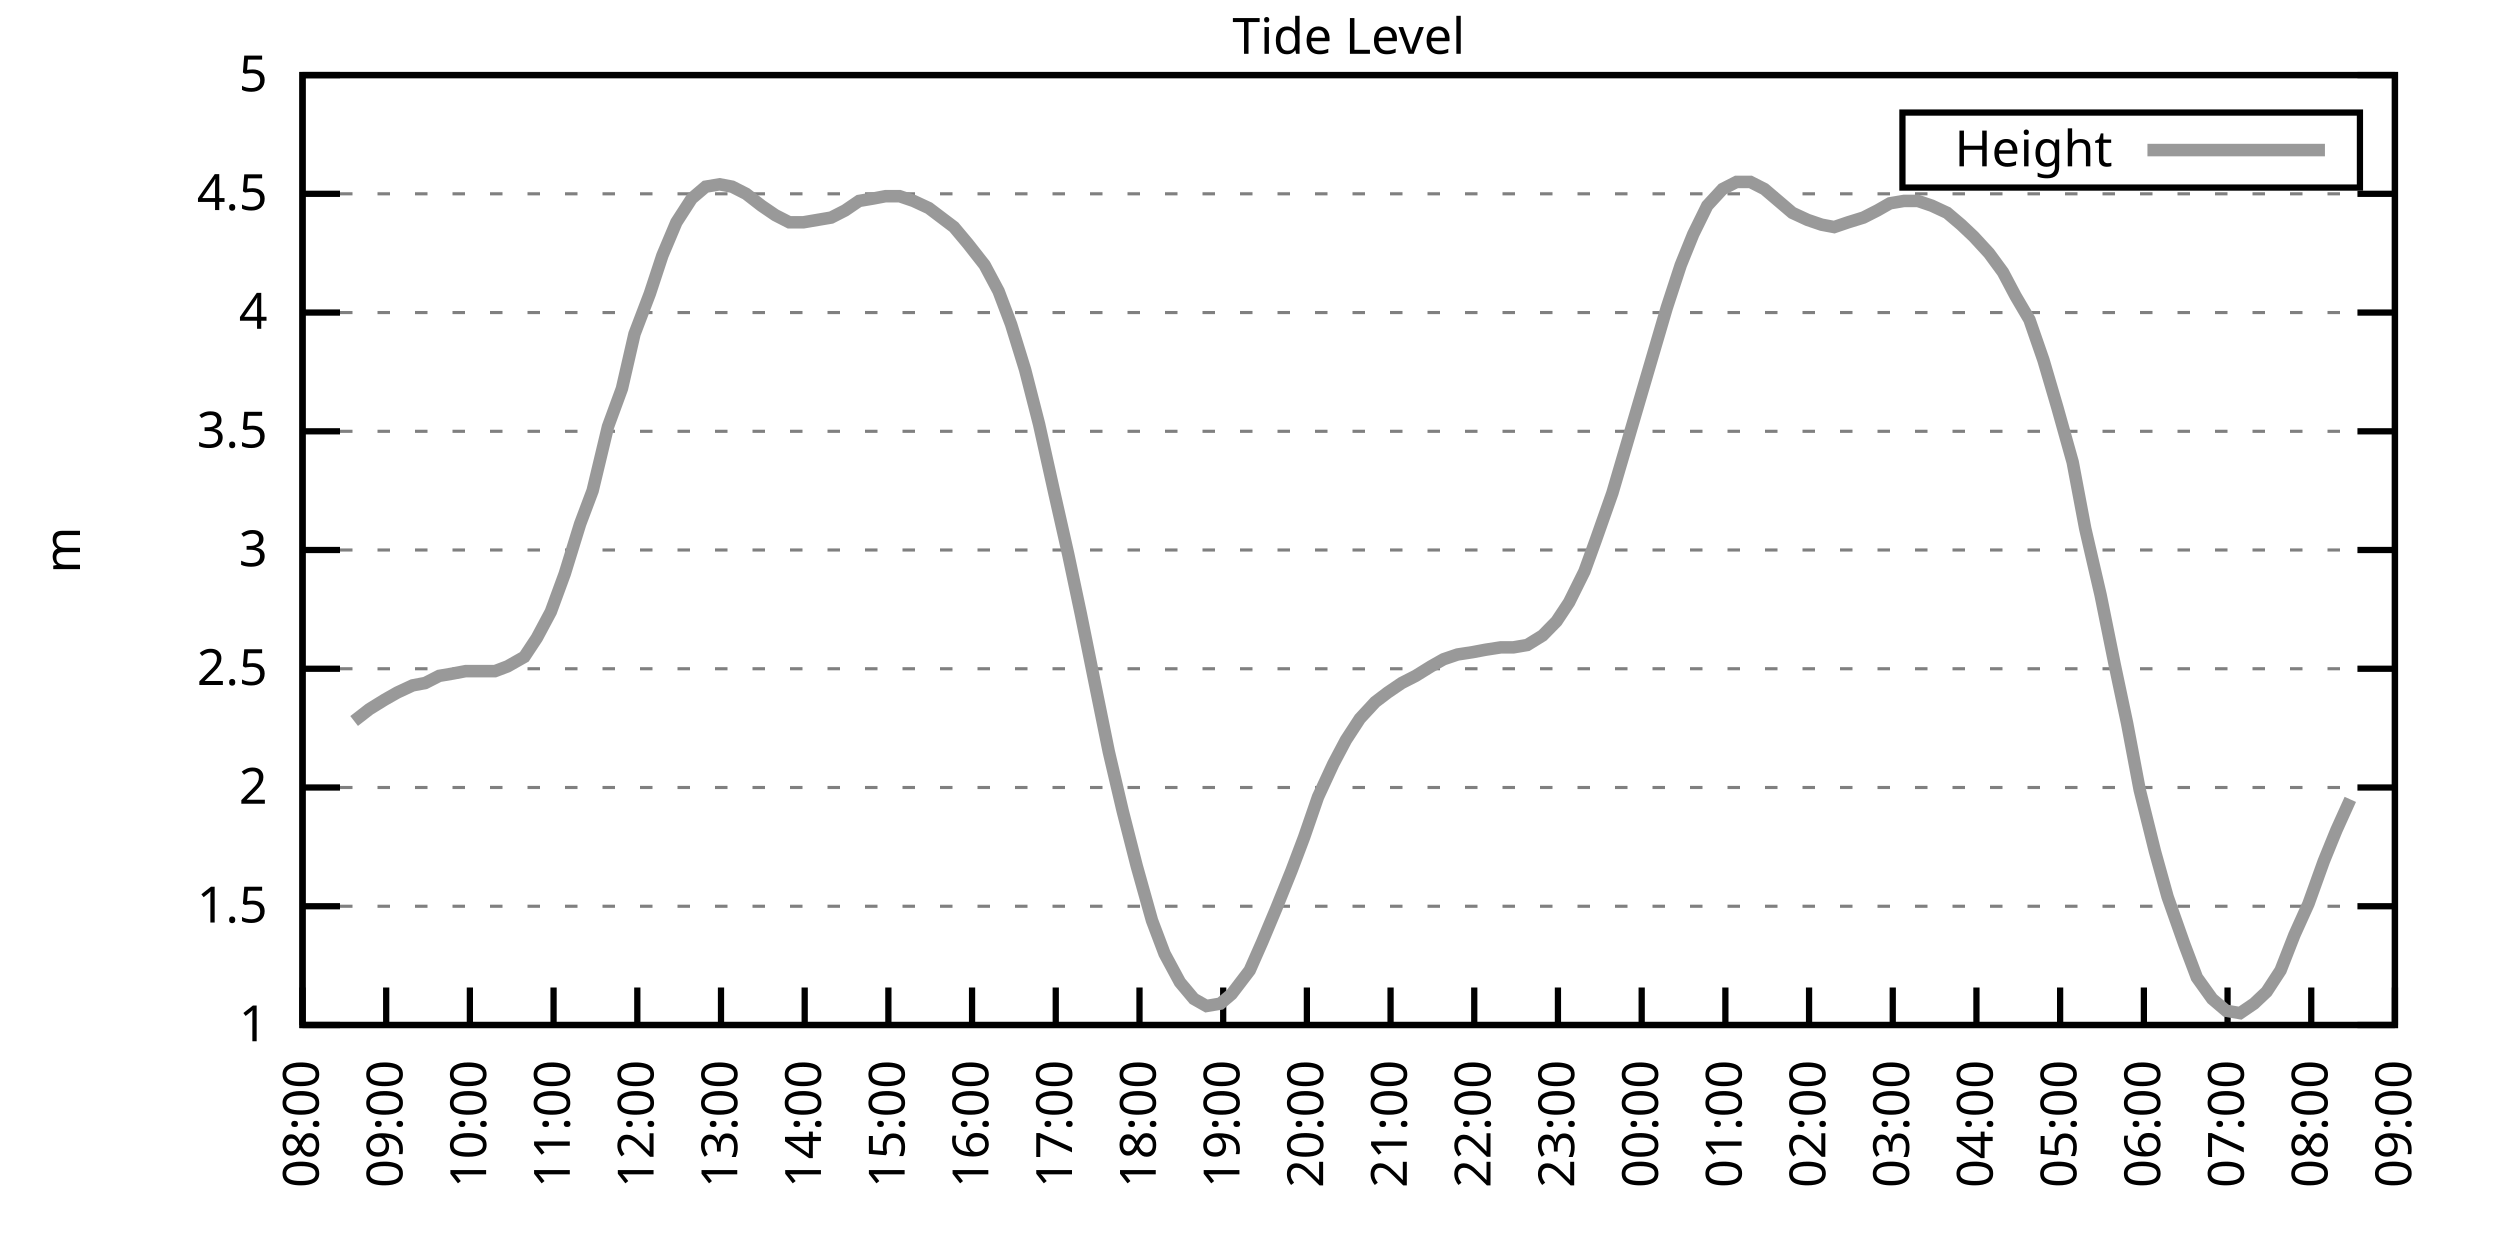
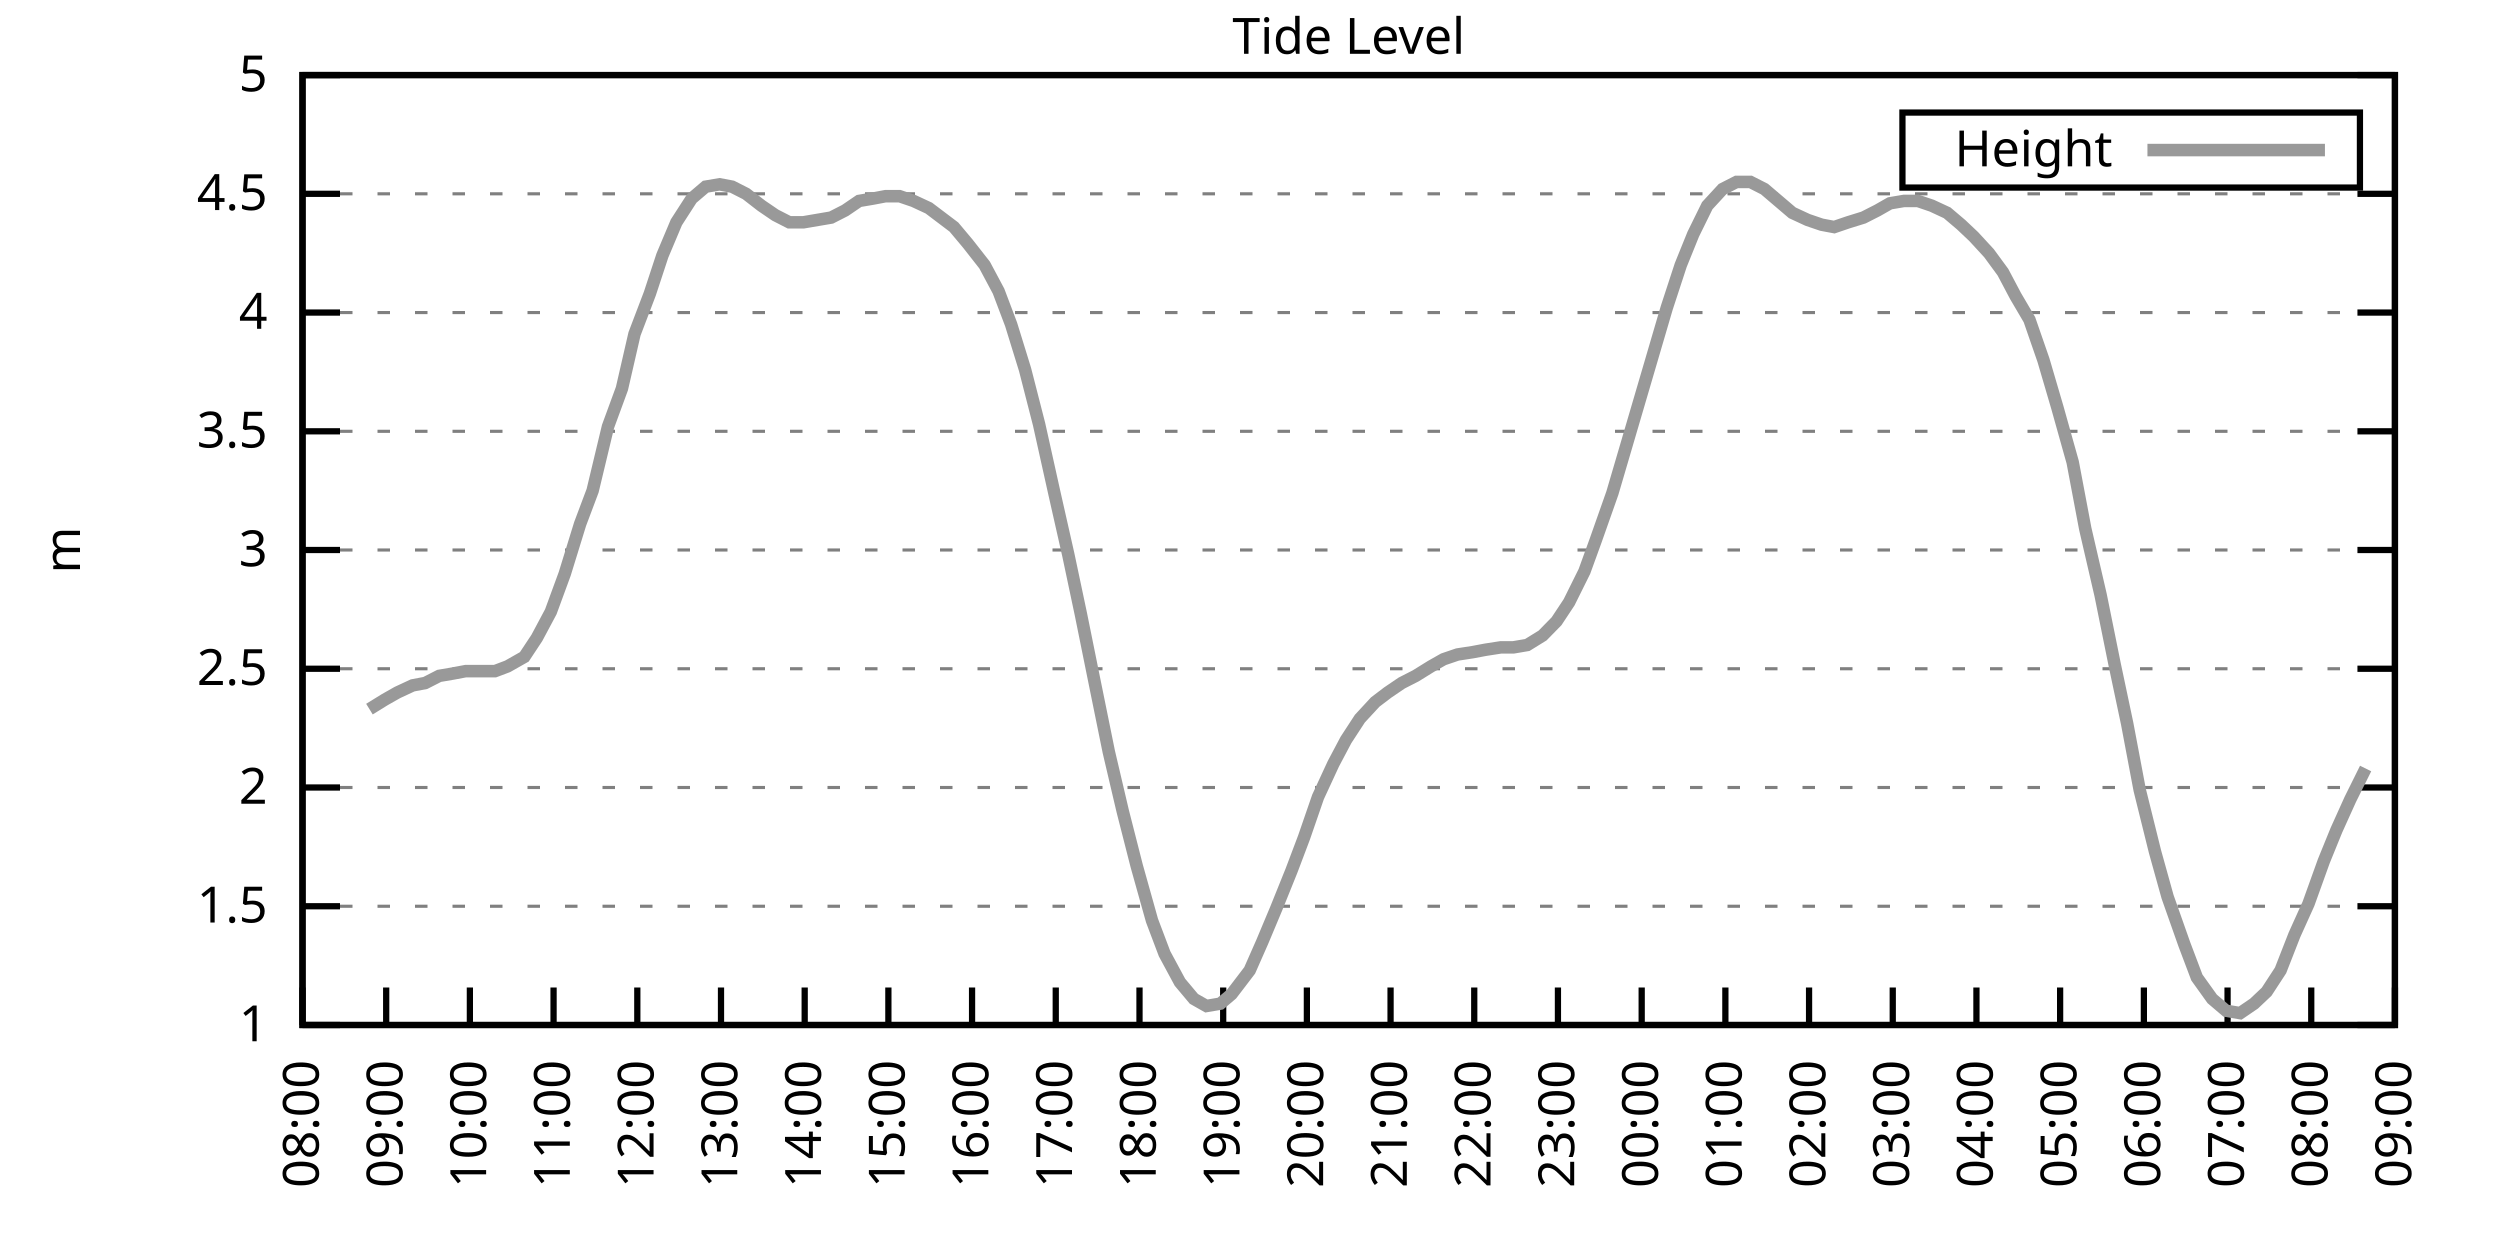
<svg xmlns="http://www.w3.org/2000/svg" xmlns:xlink="http://www.w3.org/1999/xlink" width="400" height="200" viewBox="0 0 400 200">
  <g id="gnuplot_canvas">
    <rect x="0" y="0" width="400" height="200" fill="none" />
    <defs>
      <circle id="gpDot" r="0.5" stroke-width="0.5" stroke="currentColor" />
      <path id="gpPt0" stroke-width="0.333" stroke="currentColor" d="M-1,0 h2 M0,-1 v2" />
      <path id="gpPt1" stroke-width="0.333" stroke="currentColor" d="M-1,-1 L1,1 M1,-1 L-1,1" />
      <path id="gpPt2" stroke-width="0.333" stroke="currentColor" d="M-1,0 L1,0 M0,-1 L0,1 M-1,-1 L1,1 M-1,1 L1,-1" />
      <rect id="gpPt3" stroke-width="0.333" stroke="currentColor" x="-1" y="-1" width="2" height="2" />
      <rect id="gpPt4" stroke-width="0.333" stroke="currentColor" fill="currentColor" x="-1" y="-1" width="2" height="2" />
      <circle id="gpPt5" stroke-width="0.333" stroke="currentColor" cx="0" cy="0" r="1" />
      <use xlink:href="#gpPt5" id="gpPt6" fill="currentColor" stroke="none" />
      <path id="gpPt7" stroke-width="0.333" stroke="currentColor" d="M0,-1.33 L-1.33,0.67 L1.33,0.67 z" />
      <use xlink:href="#gpPt7" id="gpPt8" fill="currentColor" stroke="none" />
      <use xlink:href="#gpPt7" id="gpPt9" stroke="currentColor" transform="rotate(180)" />
      <use xlink:href="#gpPt9" id="gpPt10" fill="currentColor" stroke="none" />
      <use xlink:href="#gpPt3" id="gpPt11" stroke="currentColor" transform="rotate(45)" />
      <use xlink:href="#gpPt11" id="gpPt12" fill="currentColor" stroke="none" />
      <path id="gpPt13" stroke-width="0.333" stroke="currentColor" d="M0,1.330 L1.265,0.411 L0.782,-1.067 L-0.782,-1.076 L-1.265,0.411 z" />
      <use xlink:href="#gpPt13" id="gpPt14" fill="currentColor" stroke="none" />
      <filter id="textbox" filterUnits="objectBoundingBox" x="0" y="0" height="1" width="1">
        <feFlood flood-color="white" flood-opacity="1" result="bgnd" />
        <feComposite in="SourceGraphic" in2="bgnd" operator="atop" />
      </filter>
      <filter id="greybox" filterUnits="objectBoundingBox" x="0" y="0" height="1" width="1">
        <feFlood flood-color="lightgrey" flood-opacity="1" result="grey" />
        <feComposite in="SourceGraphic" in2="grey" operator="atop" />
      </filter>
    </defs>
    <g fill="none" color="white" stroke="currentColor" stroke-width="1.00" stroke-linecap="butt" stroke-linejoin="miter">
</g>
    <g fill="none" color="black" stroke="currentColor" stroke-width="1.00" stroke-linecap="butt" stroke-linejoin="miter">
      <g stroke="none" shape-rendering="crispEdges">
        <polygon fill="rgb(255, 255, 255)" points="48.40,164.00 383.18,164.00 383.18,12.02 48.40,12.02 " />
      </g>
    </g>
    <g fill="none" color="black" stroke="currentColor" stroke-width="1.00" stroke-linecap="butt" stroke-linejoin="miter">
</g>
    <g fill="none" color="black" stroke="black" stroke-width="0.50" stroke-linecap="butt" stroke-linejoin="miter">
</g>
    <g fill="none" color="gray" stroke="currentColor" stroke-width="0.50" stroke-linecap="butt" stroke-linejoin="miter">
      <path stroke="gray" stroke-dasharray="2,4" class="gridline" d="M48.40,164.00 L383.19,164.00  " />
    </g>
    <g fill="none" color="gray" stroke="gray" stroke-width="1.00" stroke-linecap="butt" stroke-linejoin="miter">
</g>
    <g fill="none" color="black" stroke="currentColor" stroke-width="1.00" stroke-linecap="butt" stroke-linejoin="miter">
      <path stroke="black" d="M48.40,164.00 L54.40,164.00 M383.19,164.00 L377.19,164.00  " />
      <g transform="translate(42.80,166.60)" stroke="none" fill="black" font-family="Sans" font-size="8.00" text-anchor="end">
        <text>
          <tspan font-family="Sans"> 1</tspan>
        </text>
      </g>
    </g>
    <g fill="none" color="black" stroke="currentColor" stroke-width="1.00" stroke-linecap="butt" stroke-linejoin="miter">
</g>
    <g fill="none" color="black" stroke="black" stroke-width="0.50" stroke-linecap="butt" stroke-linejoin="miter">
</g>
    <g fill="none" color="gray" stroke="currentColor" stroke-width="0.50" stroke-linecap="butt" stroke-linejoin="miter">
      <path stroke="gray" stroke-dasharray="2,4" class="gridline" d="M48.40,145.00 L383.19,145.00  " />
    </g>
    <g fill="none" color="gray" stroke="gray" stroke-width="1.00" stroke-linecap="butt" stroke-linejoin="miter">
</g>
    <g fill="none" color="black" stroke="currentColor" stroke-width="1.00" stroke-linecap="butt" stroke-linejoin="miter">
      <path stroke="black" d="M48.40,145.00 L54.40,145.00 M383.19,145.00 L377.19,145.00  " />
      <g transform="translate(42.80,147.60)" stroke="none" fill="black" font-family="Sans" font-size="8.00" text-anchor="end">
        <text>
          <tspan font-family="Sans"> 1.5</tspan>
        </text>
      </g>
    </g>
    <g fill="none" color="black" stroke="currentColor" stroke-width="1.00" stroke-linecap="butt" stroke-linejoin="miter">
</g>
    <g fill="none" color="black" stroke="black" stroke-width="0.50" stroke-linecap="butt" stroke-linejoin="miter">
</g>
    <g fill="none" color="gray" stroke="currentColor" stroke-width="0.50" stroke-linecap="butt" stroke-linejoin="miter">
      <path stroke="gray" stroke-dasharray="2,4" class="gridline" d="M48.40,126.00 L383.19,126.00  " />
    </g>
    <g fill="none" color="gray" stroke="gray" stroke-width="1.00" stroke-linecap="butt" stroke-linejoin="miter">
</g>
    <g fill="none" color="black" stroke="currentColor" stroke-width="1.00" stroke-linecap="butt" stroke-linejoin="miter">
      <path stroke="black" d="M48.40,126.00 L54.40,126.00 M383.19,126.00 L377.19,126.00  " />
      <g transform="translate(42.80,128.60)" stroke="none" fill="black" font-family="Sans" font-size="8.00" text-anchor="end">
        <text>
          <tspan font-family="Sans"> 2</tspan>
        </text>
      </g>
    </g>
    <g fill="none" color="black" stroke="currentColor" stroke-width="1.00" stroke-linecap="butt" stroke-linejoin="miter">
</g>
    <g fill="none" color="black" stroke="black" stroke-width="0.50" stroke-linecap="butt" stroke-linejoin="miter">
</g>
    <g fill="none" color="gray" stroke="currentColor" stroke-width="0.50" stroke-linecap="butt" stroke-linejoin="miter">
      <path stroke="gray" stroke-dasharray="2,4" class="gridline" d="M48.40,107.00 L383.19,107.00  " />
    </g>
    <g fill="none" color="gray" stroke="gray" stroke-width="1.00" stroke-linecap="butt" stroke-linejoin="miter">
</g>
    <g fill="none" color="black" stroke="currentColor" stroke-width="1.00" stroke-linecap="butt" stroke-linejoin="miter">
      <path stroke="black" d="M48.40,107.00 L54.40,107.00 M383.19,107.00 L377.19,107.00  " />
      <g transform="translate(42.80,109.60)" stroke="none" fill="black" font-family="Sans" font-size="8.00" text-anchor="end">
        <text>
          <tspan font-family="Sans"> 2.5</tspan>
        </text>
      </g>
    </g>
    <g fill="none" color="black" stroke="currentColor" stroke-width="1.00" stroke-linecap="butt" stroke-linejoin="miter">
</g>
    <g fill="none" color="black" stroke="black" stroke-width="0.50" stroke-linecap="butt" stroke-linejoin="miter">
</g>
    <g fill="none" color="gray" stroke="currentColor" stroke-width="0.50" stroke-linecap="butt" stroke-linejoin="miter">
      <path stroke="gray" stroke-dasharray="2,4" class="gridline" d="M48.40,88.00 L383.19,88.00  " />
    </g>
    <g fill="none" color="gray" stroke="gray" stroke-width="1.00" stroke-linecap="butt" stroke-linejoin="miter">
</g>
    <g fill="none" color="black" stroke="currentColor" stroke-width="1.00" stroke-linecap="butt" stroke-linejoin="miter">
      <path stroke="black" d="M48.40,88.00 L54.40,88.00 M383.19,88.00 L377.19,88.00  " />
      <g transform="translate(42.80,90.60)" stroke="none" fill="black" font-family="Sans" font-size="8.00" text-anchor="end">
        <text>
          <tspan font-family="Sans"> 3</tspan>
        </text>
      </g>
    </g>
    <g fill="none" color="black" stroke="currentColor" stroke-width="1.00" stroke-linecap="butt" stroke-linejoin="miter">
</g>
    <g fill="none" color="black" stroke="black" stroke-width="0.50" stroke-linecap="butt" stroke-linejoin="miter">
</g>
    <g fill="none" color="gray" stroke="currentColor" stroke-width="0.50" stroke-linecap="butt" stroke-linejoin="miter">
      <path stroke="gray" stroke-dasharray="2,4" class="gridline" d="M48.40,69.01 L383.19,69.01  " />
    </g>
    <g fill="none" color="gray" stroke="gray" stroke-width="1.00" stroke-linecap="butt" stroke-linejoin="miter">
</g>
    <g fill="none" color="black" stroke="currentColor" stroke-width="1.00" stroke-linecap="butt" stroke-linejoin="miter">
      <path stroke="black" d="M48.40,69.01 L54.40,69.01 M383.19,69.01 L377.19,69.01  " />
      <g transform="translate(42.80,71.61)" stroke="none" fill="black" font-family="Sans" font-size="8.00" text-anchor="end">
        <text>
          <tspan font-family="Sans"> 3.5</tspan>
        </text>
      </g>
    </g>
    <g fill="none" color="black" stroke="currentColor" stroke-width="1.00" stroke-linecap="butt" stroke-linejoin="miter">
</g>
    <g fill="none" color="black" stroke="black" stroke-width="0.50" stroke-linecap="butt" stroke-linejoin="miter">
</g>
    <g fill="none" color="gray" stroke="currentColor" stroke-width="0.50" stroke-linecap="butt" stroke-linejoin="miter">
      <path stroke="gray" stroke-dasharray="2,4" class="gridline" d="M48.40,50.01 L383.19,50.01  " />
    </g>
    <g fill="none" color="gray" stroke="gray" stroke-width="1.00" stroke-linecap="butt" stroke-linejoin="miter">
</g>
    <g fill="none" color="black" stroke="currentColor" stroke-width="1.00" stroke-linecap="butt" stroke-linejoin="miter">
      <path stroke="black" d="M48.40,50.01 L54.40,50.01 M383.19,50.01 L377.19,50.01  " />
      <g transform="translate(42.80,52.61)" stroke="none" fill="black" font-family="Sans" font-size="8.00" text-anchor="end">
        <text>
          <tspan font-family="Sans"> 4</tspan>
        </text>
      </g>
    </g>
    <g fill="none" color="black" stroke="currentColor" stroke-width="1.00" stroke-linecap="butt" stroke-linejoin="miter">
</g>
    <g fill="none" color="black" stroke="black" stroke-width="0.50" stroke-linecap="butt" stroke-linejoin="miter">
</g>
    <g fill="none" color="gray" stroke="currentColor" stroke-width="0.50" stroke-linecap="butt" stroke-linejoin="miter">
      <path stroke="gray" stroke-dasharray="2,4" class="gridline" d="M48.40,31.01 L383.19,31.01  " />
    </g>
    <g fill="none" color="gray" stroke="gray" stroke-width="1.00" stroke-linecap="butt" stroke-linejoin="miter">
</g>
    <g fill="none" color="black" stroke="currentColor" stroke-width="1.00" stroke-linecap="butt" stroke-linejoin="miter">
      <path stroke="black" d="M48.40,31.01 L54.40,31.01 M383.19,31.01 L377.19,31.01  " />
      <g transform="translate(42.80,33.61)" stroke="none" fill="black" font-family="Sans" font-size="8.00" text-anchor="end">
        <text>
          <tspan font-family="Sans"> 4.5</tspan>
        </text>
      </g>
    </g>
    <g fill="none" color="black" stroke="currentColor" stroke-width="1.00" stroke-linecap="butt" stroke-linejoin="miter">
</g>
    <g fill="none" color="black" stroke="black" stroke-width="0.50" stroke-linecap="butt" stroke-linejoin="miter">
</g>
    <g fill="none" color="gray" stroke="currentColor" stroke-width="0.50" stroke-linecap="butt" stroke-linejoin="miter">
      <path stroke="gray" stroke-dasharray="2,4" class="gridline" d="M48.40,12.01 L383.19,12.01  " />
    </g>
    <g fill="none" color="gray" stroke="gray" stroke-width="1.00" stroke-linecap="butt" stroke-linejoin="miter">
</g>
    <g fill="none" color="black" stroke="currentColor" stroke-width="1.00" stroke-linecap="butt" stroke-linejoin="miter">
      <path stroke="black" d="M48.40,12.01 L54.40,12.01 M383.19,12.01 L377.19,12.01  " />
      <g transform="translate(42.80,14.61)" stroke="none" fill="black" font-family="Sans" font-size="8.00" text-anchor="end">
        <text>
          <tspan font-family="Sans"> 5</tspan>
        </text>
      </g>
    </g>
    <g fill="none" color="black" stroke="currentColor" stroke-width="1.00" stroke-linecap="butt" stroke-linejoin="miter">
      <path stroke="black" d="M48.40,164.00 L48.40,158.00  " />
      <g transform="translate(51.00,169.60) rotate(270.00)" stroke="none" fill="black" font-family="Sans" font-size="8.00" text-anchor="end">
        <text>
          <tspan font-family="Sans">08:00</tspan>
        </text>
      </g>
    </g>
    <g fill="none" color="black" stroke="currentColor" stroke-width="1.00" stroke-linecap="butt" stroke-linejoin="miter">
      <path stroke="black" d="M61.79,164.00 L61.79,158.00  " />
      <g transform="translate(64.39,169.60) rotate(270.00)" stroke="none" fill="black" font-family="Sans" font-size="8.00" text-anchor="end">
        <text>
          <tspan font-family="Sans">09:00</tspan>
        </text>
      </g>
    </g>
    <g fill="none" color="black" stroke="currentColor" stroke-width="1.00" stroke-linecap="butt" stroke-linejoin="miter">
      <path stroke="black" d="M75.18,164.00 L75.18,158.00  " />
      <g transform="translate(77.78,169.60) rotate(270.00)" stroke="none" fill="black" font-family="Sans" font-size="8.00" text-anchor="end">
        <text>
          <tspan font-family="Sans">10:00</tspan>
        </text>
      </g>
    </g>
    <g fill="none" color="black" stroke="currentColor" stroke-width="1.00" stroke-linecap="butt" stroke-linejoin="miter">
      <path stroke="black" d="M88.57,164.00 L88.57,158.00  " />
      <g transform="translate(91.17,169.60) rotate(270.00)" stroke="none" fill="black" font-family="Sans" font-size="8.00" text-anchor="end">
        <text>
          <tspan font-family="Sans">11:00</tspan>
        </text>
      </g>
    </g>
    <g fill="none" color="black" stroke="currentColor" stroke-width="1.00" stroke-linecap="butt" stroke-linejoin="miter">
      <path stroke="black" d="M101.97,164.00 L101.97,158.00  " />
      <g transform="translate(104.57,169.60) rotate(270.00)" stroke="none" fill="black" font-family="Sans" font-size="8.00" text-anchor="end">
        <text>
          <tspan font-family="Sans">12:00</tspan>
        </text>
      </g>
    </g>
    <g fill="none" color="black" stroke="currentColor" stroke-width="1.00" stroke-linecap="butt" stroke-linejoin="miter">
      <path stroke="black" d="M115.36,164.00 L115.36,158.00  " />
      <g transform="translate(117.96,169.60) rotate(270.00)" stroke="none" fill="black" font-family="Sans" font-size="8.00" text-anchor="end">
        <text>
          <tspan font-family="Sans">13:00</tspan>
        </text>
      </g>
    </g>
    <g fill="none" color="black" stroke="currentColor" stroke-width="1.00" stroke-linecap="butt" stroke-linejoin="miter">
      <path stroke="black" d="M128.75,164.00 L128.75,158.00  " />
      <g transform="translate(131.35,169.60) rotate(270.00)" stroke="none" fill="black" font-family="Sans" font-size="8.00" text-anchor="end">
        <text>
          <tspan font-family="Sans">14:00</tspan>
        </text>
      </g>
    </g>
    <g fill="none" color="black" stroke="currentColor" stroke-width="1.00" stroke-linecap="butt" stroke-linejoin="miter">
      <path stroke="black" d="M142.14,164.00 L142.14,158.00  " />
      <g transform="translate(144.74,169.60) rotate(270.00)" stroke="none" fill="black" font-family="Sans" font-size="8.00" text-anchor="end">
        <text>
          <tspan font-family="Sans">15:00</tspan>
        </text>
      </g>
    </g>
    <g fill="none" color="black" stroke="currentColor" stroke-width="1.00" stroke-linecap="butt" stroke-linejoin="miter">
      <path stroke="black" d="M155.53,164.00 L155.53,158.00  " />
      <g transform="translate(158.13,169.60) rotate(270.00)" stroke="none" fill="black" font-family="Sans" font-size="8.00" text-anchor="end">
        <text>
          <tspan font-family="Sans">16:00</tspan>
        </text>
      </g>
    </g>
    <g fill="none" color="black" stroke="currentColor" stroke-width="1.00" stroke-linecap="butt" stroke-linejoin="miter">
      <path stroke="black" d="M168.92,164.00 L168.92,158.00  " />
      <g transform="translate(171.52,169.60) rotate(270.00)" stroke="none" fill="black" font-family="Sans" font-size="8.00" text-anchor="end">
        <text>
          <tspan font-family="Sans">17:00</tspan>
        </text>
      </g>
    </g>
    <g fill="none" color="black" stroke="currentColor" stroke-width="1.00" stroke-linecap="butt" stroke-linejoin="miter">
      <path stroke="black" d="M182.32,164.00 L182.32,158.00  " />
      <g transform="translate(184.92,169.60) rotate(270.00)" stroke="none" fill="black" font-family="Sans" font-size="8.00" text-anchor="end">
        <text>
          <tspan font-family="Sans">18:00</tspan>
        </text>
      </g>
    </g>
    <g fill="none" color="black" stroke="currentColor" stroke-width="1.00" stroke-linecap="butt" stroke-linejoin="miter">
      <path stroke="black" d="M195.71,164.00 L195.71,158.00  " />
      <g transform="translate(198.31,169.60) rotate(270.00)" stroke="none" fill="black" font-family="Sans" font-size="8.00" text-anchor="end">
        <text>
          <tspan font-family="Sans">19:00</tspan>
        </text>
      </g>
    </g>
    <g fill="none" color="black" stroke="currentColor" stroke-width="1.00" stroke-linecap="butt" stroke-linejoin="miter">
      <path stroke="black" d="M209.10,164.00 L209.10,158.00  " />
      <g transform="translate(211.70,169.60) rotate(270.00)" stroke="none" fill="black" font-family="Sans" font-size="8.00" text-anchor="end">
        <text>
          <tspan font-family="Sans">20:00</tspan>
        </text>
      </g>
    </g>
    <g fill="none" color="black" stroke="currentColor" stroke-width="1.00" stroke-linecap="butt" stroke-linejoin="miter">
      <path stroke="black" d="M222.49,164.00 L222.49,158.00  " />
      <g transform="translate(225.09,169.60) rotate(270.00)" stroke="none" fill="black" font-family="Sans" font-size="8.00" text-anchor="end">
        <text>
          <tspan font-family="Sans">21:00</tspan>
        </text>
      </g>
    </g>
    <g fill="none" color="black" stroke="currentColor" stroke-width="1.00" stroke-linecap="butt" stroke-linejoin="miter">
      <path stroke="black" d="M235.88,164.00 L235.88,158.00  " />
      <g transform="translate(238.48,169.60) rotate(270.00)" stroke="none" fill="black" font-family="Sans" font-size="8.00" text-anchor="end">
        <text>
          <tspan font-family="Sans">22:00</tspan>
        </text>
      </g>
    </g>
    <g fill="none" color="black" stroke="currentColor" stroke-width="1.00" stroke-linecap="butt" stroke-linejoin="miter">
      <path stroke="black" d="M249.27,164.00 L249.27,158.00  " />
      <g transform="translate(251.87,169.60) rotate(270.00)" stroke="none" fill="black" font-family="Sans" font-size="8.00" text-anchor="end">
        <text>
          <tspan font-family="Sans">23:00</tspan>
        </text>
      </g>
    </g>
    <g fill="none" color="black" stroke="currentColor" stroke-width="1.00" stroke-linecap="butt" stroke-linejoin="miter">
      <path stroke="black" d="M262.67,164.00 L262.67,158.00  " />
      <g transform="translate(265.27,169.60) rotate(270.00)" stroke="none" fill="black" font-family="Sans" font-size="8.00" text-anchor="end">
        <text>
          <tspan font-family="Sans">00:00</tspan>
        </text>
      </g>
    </g>
    <g fill="none" color="black" stroke="currentColor" stroke-width="1.00" stroke-linecap="butt" stroke-linejoin="miter">
      <path stroke="black" d="M276.06,164.00 L276.06,158.00  " />
      <g transform="translate(278.66,169.60) rotate(270.00)" stroke="none" fill="black" font-family="Sans" font-size="8.00" text-anchor="end">
        <text>
          <tspan font-family="Sans">01:00</tspan>
        </text>
      </g>
    </g>
    <g fill="none" color="black" stroke="currentColor" stroke-width="1.00" stroke-linecap="butt" stroke-linejoin="miter">
      <path stroke="black" d="M289.45,164.00 L289.45,158.00  " />
      <g transform="translate(292.05,169.60) rotate(270.00)" stroke="none" fill="black" font-family="Sans" font-size="8.00" text-anchor="end">
        <text>
          <tspan font-family="Sans">02:00</tspan>
        </text>
      </g>
    </g>
    <g fill="none" color="black" stroke="currentColor" stroke-width="1.00" stroke-linecap="butt" stroke-linejoin="miter">
      <path stroke="black" d="M302.84,164.00 L302.84,158.00  " />
      <g transform="translate(305.44,169.60) rotate(270.00)" stroke="none" fill="black" font-family="Sans" font-size="8.00" text-anchor="end">
        <text>
          <tspan font-family="Sans">03:00</tspan>
        </text>
      </g>
    </g>
    <g fill="none" color="black" stroke="currentColor" stroke-width="1.00" stroke-linecap="butt" stroke-linejoin="miter">
      <path stroke="black" d="M316.23,164.00 L316.23,158.00  " />
      <g transform="translate(318.83,169.60) rotate(270.00)" stroke="none" fill="black" font-family="Sans" font-size="8.00" text-anchor="end">
        <text>
          <tspan font-family="Sans">04:00</tspan>
        </text>
      </g>
    </g>
    <g fill="none" color="black" stroke="currentColor" stroke-width="1.00" stroke-linecap="butt" stroke-linejoin="miter">
      <path stroke="black" d="M329.62,164.00 L329.62,158.00  " />
      <g transform="translate(332.22,169.60) rotate(270.00)" stroke="none" fill="black" font-family="Sans" font-size="8.00" text-anchor="end">
        <text>
          <tspan font-family="Sans">05:00</tspan>
        </text>
      </g>
    </g>
    <g fill="none" color="black" stroke="currentColor" stroke-width="1.00" stroke-linecap="butt" stroke-linejoin="miter">
      <path stroke="black" d="M343.02,164.00 L343.02,158.00  " />
      <g transform="translate(345.62,169.60) rotate(270.00)" stroke="none" fill="black" font-family="Sans" font-size="8.00" text-anchor="end">
        <text>
          <tspan font-family="Sans">06:00</tspan>
        </text>
      </g>
    </g>
    <g fill="none" color="black" stroke="currentColor" stroke-width="1.00" stroke-linecap="butt" stroke-linejoin="miter">
      <path stroke="black" d="M356.41,164.00 L356.41,158.00  " />
      <g transform="translate(359.01,169.60) rotate(270.00)" stroke="none" fill="black" font-family="Sans" font-size="8.00" text-anchor="end">
        <text>
          <tspan font-family="Sans">07:00</tspan>
        </text>
      </g>
    </g>
    <g fill="none" color="black" stroke="currentColor" stroke-width="1.00" stroke-linecap="butt" stroke-linejoin="miter">
      <path stroke="black" d="M369.80,164.00 L369.80,158.00  " />
      <g transform="translate(372.40,169.60) rotate(270.00)" stroke="none" fill="black" font-family="Sans" font-size="8.00" text-anchor="end">
        <text>
          <tspan font-family="Sans">08:00</tspan>
        </text>
      </g>
    </g>
    <g fill="none" color="black" stroke="currentColor" stroke-width="1.00" stroke-linecap="butt" stroke-linejoin="miter">
      <path stroke="black" d="M383.19,164.00 L383.19,158.00  " />
      <g transform="translate(385.79,169.60) rotate(270.00)" stroke="none" fill="black" font-family="Sans" font-size="8.00" text-anchor="end">
        <text>
          <tspan font-family="Sans">09:00</tspan>
        </text>
      </g>
    </g>
    <g fill="none" color="black" stroke="currentColor" stroke-width="1.00" stroke-linecap="butt" stroke-linejoin="miter">
</g>
    <g fill="none" color="black" stroke="currentColor" stroke-width="1.00" stroke-linecap="butt" stroke-linejoin="miter">
      <path stroke="black" d="M48.40,12.01 L48.40,164.00 L383.19,164.00 L383.19,12.01 L48.40,12.01 Z  " />
    </g>
    <g fill="none" color="black" stroke="currentColor" stroke-width="1.00" stroke-linecap="butt" stroke-linejoin="miter">
</g>
    <g fill="none" color="black" stroke="currentColor" stroke-width="1.00" stroke-linecap="butt" stroke-linejoin="miter">
      <path stroke="black" d="M304.39,30.01 L304.39,18.01 L377.59,18.01 L377.59,30.01 L304.39,30.01 Z  " />
    </g>
    <g id="Tide_level_plot_1">
      <g fill="none" color="white" stroke="black" stroke-width="2.00" stroke-linecap="butt" stroke-linejoin="miter">
</g>
      <g fill="none" color="black" stroke="currentColor" stroke-width="2.00" stroke-linecap="butt" stroke-linejoin="miter">
        <g transform="translate(337.99,26.61)" stroke="none" fill="black" font-family="Sans" font-size="8.00" text-anchor="end">
          <text>
            <tspan font-family="Sans">Height</tspan>
          </text>
        </g>
      </g>
      <g fill="none" color="black" stroke="currentColor" stroke-width="2.00" stroke-linecap="butt" stroke-linejoin="miter">
-         <path stroke="rgb(153, 153, 153)" d="M343.59,24.01 L371.99,24.01 M56.66,115.36 L59.11,113.46 L61.57,111.94 L63.58,110.80 L66.03,109.66 L68.04,109.28   L70.27,108.14 L72.50,107.76 L74.51,107.38 L76.97,107.38 L79.20,107.38 L81.21,106.62 L83.89,105.10 L85.90,102.06   L88.13,97.88 L90.36,91.80 L92.82,83.83 L94.82,78.51 L97.28,68.25 L99.51,62.17 L101.52,53.43 L103.98,46.97   L105.98,40.89 L108.22,35.57 L110.67,31.77 L112.90,29.87 L115.13,29.49 L117.14,29.87 L119.38,31.01 L121.83,32.91   L124.06,34.43 L126.29,35.57 L128.53,35.57 L130.76,35.19 L132.99,34.81 L135.22,33.67 L137.45,32.15 L139.69,31.77   L141.69,31.39 L143.93,31.39 L146.16,32.15 L148.61,33.29 L150.62,34.81 L152.63,36.33 L154.86,38.99 L157.54,42.41   L159.77,46.59 L161.78,51.91 L164.01,59.13 L166.25,67.87 L168.70,78.89 L170.93,88.76 L172.94,98.26 L175.17,109.28   L177.41,120.30 L179.64,129.80 L181.87,138.54 L184.32,147.28 L186.33,152.60 L188.79,157.16 L191.02,159.82 L193.03,160.96   L195.26,160.58 L197.05,159.06 L199.95,155.26 L201.96,150.70 L204.19,145.38 L206.64,139.30 L208.65,133.98 L210.88,127.52   L213.34,122.20 L215.35,118.40 L217.58,114.98 L220.04,112.32 L222.04,110.80 L224.28,109.28 L226.51,108.14 L228.96,106.62   L230.97,105.48 L233.20,104.72 L235.66,104.34 L237.67,103.96 L240.12,103.58 L242.13,103.58 L244.36,103.20 L246.82,101.68   L249.05,99.40 L251.06,96.36 L253.51,91.42 L255.30,86.49 L257.98,78.89 L259.99,72.05 L262.22,64.45 L264.45,56.85   L266.68,49.25 L268.92,42.41 L270.92,37.47 L273.16,32.91 L275.61,30.25 L277.84,29.11 L280.07,29.11 L282.31,30.25   L284.54,32.15 L286.77,34.05 L289.23,35.19 L291.46,35.95 L293.47,36.33 L295.70,35.57 L298.15,34.81 L300.39,33.67   L302.39,32.53 L304.63,32.15 L306.86,32.15 L309.09,32.91 L311.54,34.05 L313.78,35.95 L315.79,37.85 L318.24,40.51   L320.47,43.55 L322.48,47.35 L324.71,51.15 L326.95,57.61 L329.18,65.21 L331.63,73.95 L333.64,84.59 L336.10,95.22   L338.33,106.24 L340.34,115.74 L342.35,126.38 L344.80,136.26 L346.81,143.48 L349.49,151.08 L351.50,156.40 L353.95,159.82   L356.18,161.72 L358.42,162.10 L360.65,160.58 L362.66,158.68 L364.89,155.26 L367.12,149.56 L369.35,144.62 L371.81,137.78   L373.82,132.84 L376.05,127.90  " />
+         <path stroke="rgb(153, 153, 153)" d="M343.59,24.01 L371.99,24.01 M59.11,113.46 L61.57,111.94 L63.58,110.80 L66.03,109.66 L68.04,109.28 L70.27,108.14   L72.50,107.76 L74.51,107.38 L76.97,107.38 L79.20,107.38 L81.21,106.62 L83.89,105.10 L85.90,102.06 L88.13,97.88   L90.36,91.80 L92.82,83.83 L94.82,78.51 L97.28,68.25 L99.51,62.17 L101.52,53.43 L103.98,46.97 L105.98,40.89   L108.22,35.57 L110.67,31.77 L112.90,29.87 L115.13,29.49 L117.14,29.87 L119.38,31.01 L121.83,32.91 L124.06,34.43   L126.29,35.57 L128.53,35.57 L130.76,35.19 L132.99,34.81 L135.22,33.67 L137.45,32.15 L139.69,31.77 L141.69,31.39   L143.93,31.39 L146.16,32.15 L148.61,33.29 L150.62,34.81 L152.63,36.33 L154.86,38.99 L157.54,42.41 L159.77,46.59   L161.78,51.91 L164.01,59.13 L166.25,67.87 L168.70,78.89 L170.93,88.76 L172.94,98.26 L175.17,109.28 L177.41,120.30   L179.64,129.80 L181.87,138.54 L184.32,147.28 L186.33,152.60 L188.79,157.16 L191.02,159.82 L193.03,160.96 L195.26,160.58   L197.05,159.06 L199.95,155.26 L201.96,150.70 L204.19,145.38 L206.64,139.30 L208.65,133.98 L210.88,127.52 L213.34,122.20   L215.35,118.40 L217.58,114.98 L220.04,112.32 L222.04,110.80 L224.28,109.28 L226.51,108.14 L228.96,106.62 L230.97,105.48   L233.20,104.72 L235.66,104.34 L237.67,103.96 L240.12,103.58 L242.13,103.58 L244.36,103.20 L246.82,101.68 L249.05,99.40   L251.06,96.36 L253.51,91.42 L255.30,86.49 L257.98,78.89 L259.99,72.05 L262.22,64.45 L264.45,56.85 L266.68,49.25   L268.92,42.41 L270.92,37.47 L273.16,32.91 L275.61,30.25 L277.84,29.11 L280.07,29.11 L282.31,30.25 L284.54,32.15   L286.77,34.05 L289.23,35.19 L291.46,35.95 L293.47,36.33 L295.70,35.57 L298.15,34.81 L300.39,33.67 L302.39,32.53   L304.63,32.15 L306.86,32.15 L309.09,32.91 L311.54,34.05 L313.78,35.95 L315.79,37.85 L318.24,40.51 L320.47,43.55   L322.48,47.35 L324.71,51.15 L326.95,57.61 L329.18,65.21 L331.63,73.95 L333.64,84.59 L336.10,95.22 L338.33,106.24   L340.34,115.74 L342.35,126.38 L344.80,136.26 L346.81,143.48 L349.49,151.08 L351.50,156.40 L353.95,159.82 L356.18,161.72   L358.42,162.10 L360.65,160.58 L362.66,158.68 L364.89,155.26 L367.12,149.56 L369.35,144.62 L371.81,137.78 L373.82,132.84   L376.05,127.90 L378.50,122.96  " />
      </g>
    </g>
    <g fill="none" color="black" stroke="currentColor" stroke-width="2.00" stroke-linecap="butt" stroke-linejoin="miter">
</g>
    <g fill="none" color="black" stroke="black" stroke-width="1.00" stroke-linecap="butt" stroke-linejoin="miter">
</g>
    <g fill="none" color="black" stroke="currentColor" stroke-width="1.00" stroke-linecap="butt" stroke-linejoin="miter">
      <path stroke="black" d="M48.40,12.01 L48.40,164.00 L383.19,164.00 L383.19,12.01 L48.40,12.01 Z  " />
      <g transform="translate(12.80,88.01) rotate(270.00)" stroke="none" fill="black" font-family="Sans" font-size="8.00" text-anchor="middle">
        <text>
          <tspan font-family="Sans">m</tspan>
        </text>
      </g>
    </g>
    <g fill="none" color="black" stroke="currentColor" stroke-width="1.00" stroke-linecap="butt" stroke-linejoin="miter">
</g>
    <g fill="none" color="black" stroke="currentColor" stroke-width="1.00" stroke-linecap="butt" stroke-linejoin="miter">
      <g transform="translate(215.79,8.61)" stroke="none" fill="black" font-family="Sans" font-size="8.00" text-anchor="middle">
        <text>
          <tspan font-family="Sans">Tide Level</tspan>
        </text>
      </g>
    </g>
    <g fill="none" color="black" stroke="currentColor" stroke-width="1.00" stroke-linecap="butt" stroke-linejoin="miter">
</g>
  </g>
</svg>
